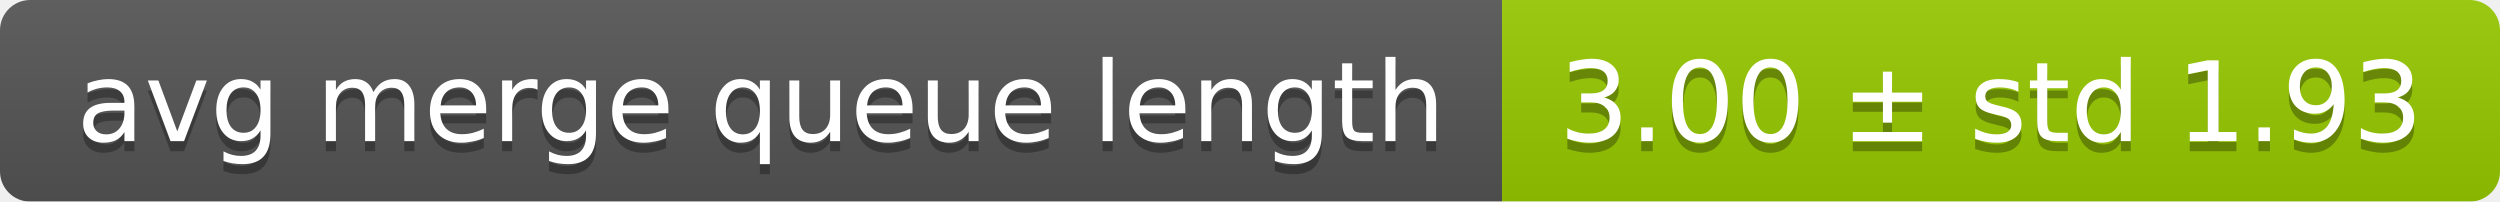
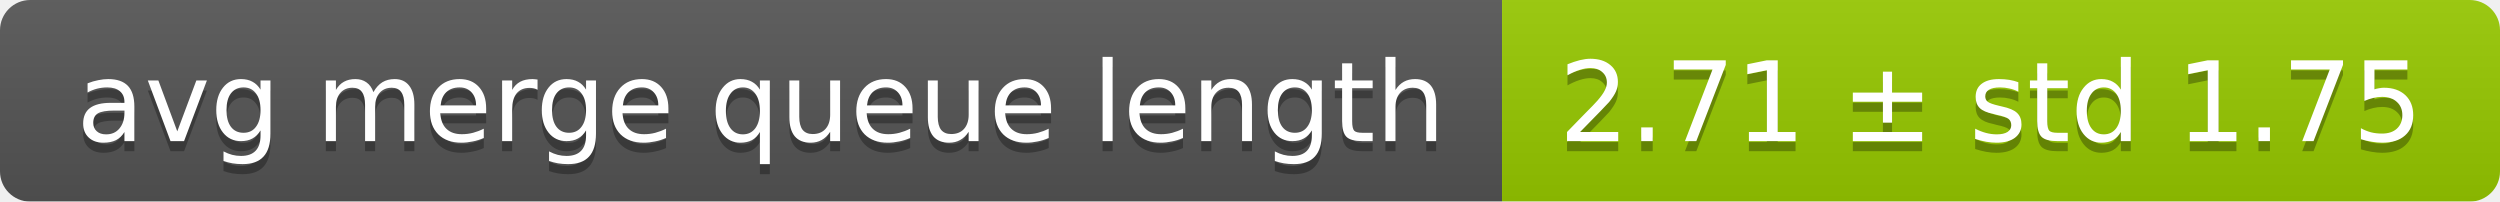
<svg xmlns="http://www.w3.org/2000/svg" width="248" height="20">
  <linearGradient id="smooth" x2="0" y2="100%">
    <stop offset="0" stop-color="#bbb" stop-opacity=".1" />
    <stop offset="1" stop-opacity=".1" />
  </linearGradient>
  <mask id="round">
    <rect width="248" height="20" rx="3" fill="#fff" />
  </mask>
  <g mask="url(#round)">
    <rect width="149" height="20" fill="#555" />
    <rect x="149" width="99" height="20" fill="#97ca00" />
    <rect width="248" height="20" fill="url(#smooth)" />
  </g>
  <g fill="#fff" text-anchor="middle" font-family="DejaVu Sans,Verdana,Geneva,sans-serif" font-size="11">
    <text x="75.5" y="15" fill="#010101" fill-opacity=".3">avg merge queue length</text>
    <text x="75.5" y="14">avg merge queue length</text>
-     <text x="197.5" y="15" fill="#010101" fill-opacity=".3">3.00 ± std 1.93</text>
-     <text x="197.5" y="14">3.00 ± std 1.93</text>
+     <text x="197.5" y="15" fill="#010101" fill-opacity=".3">2.71 ± std 1.75</text>
+     <text x="197.5" y="14">2.71 ± std 1.75</text>
  </g>
</svg>
